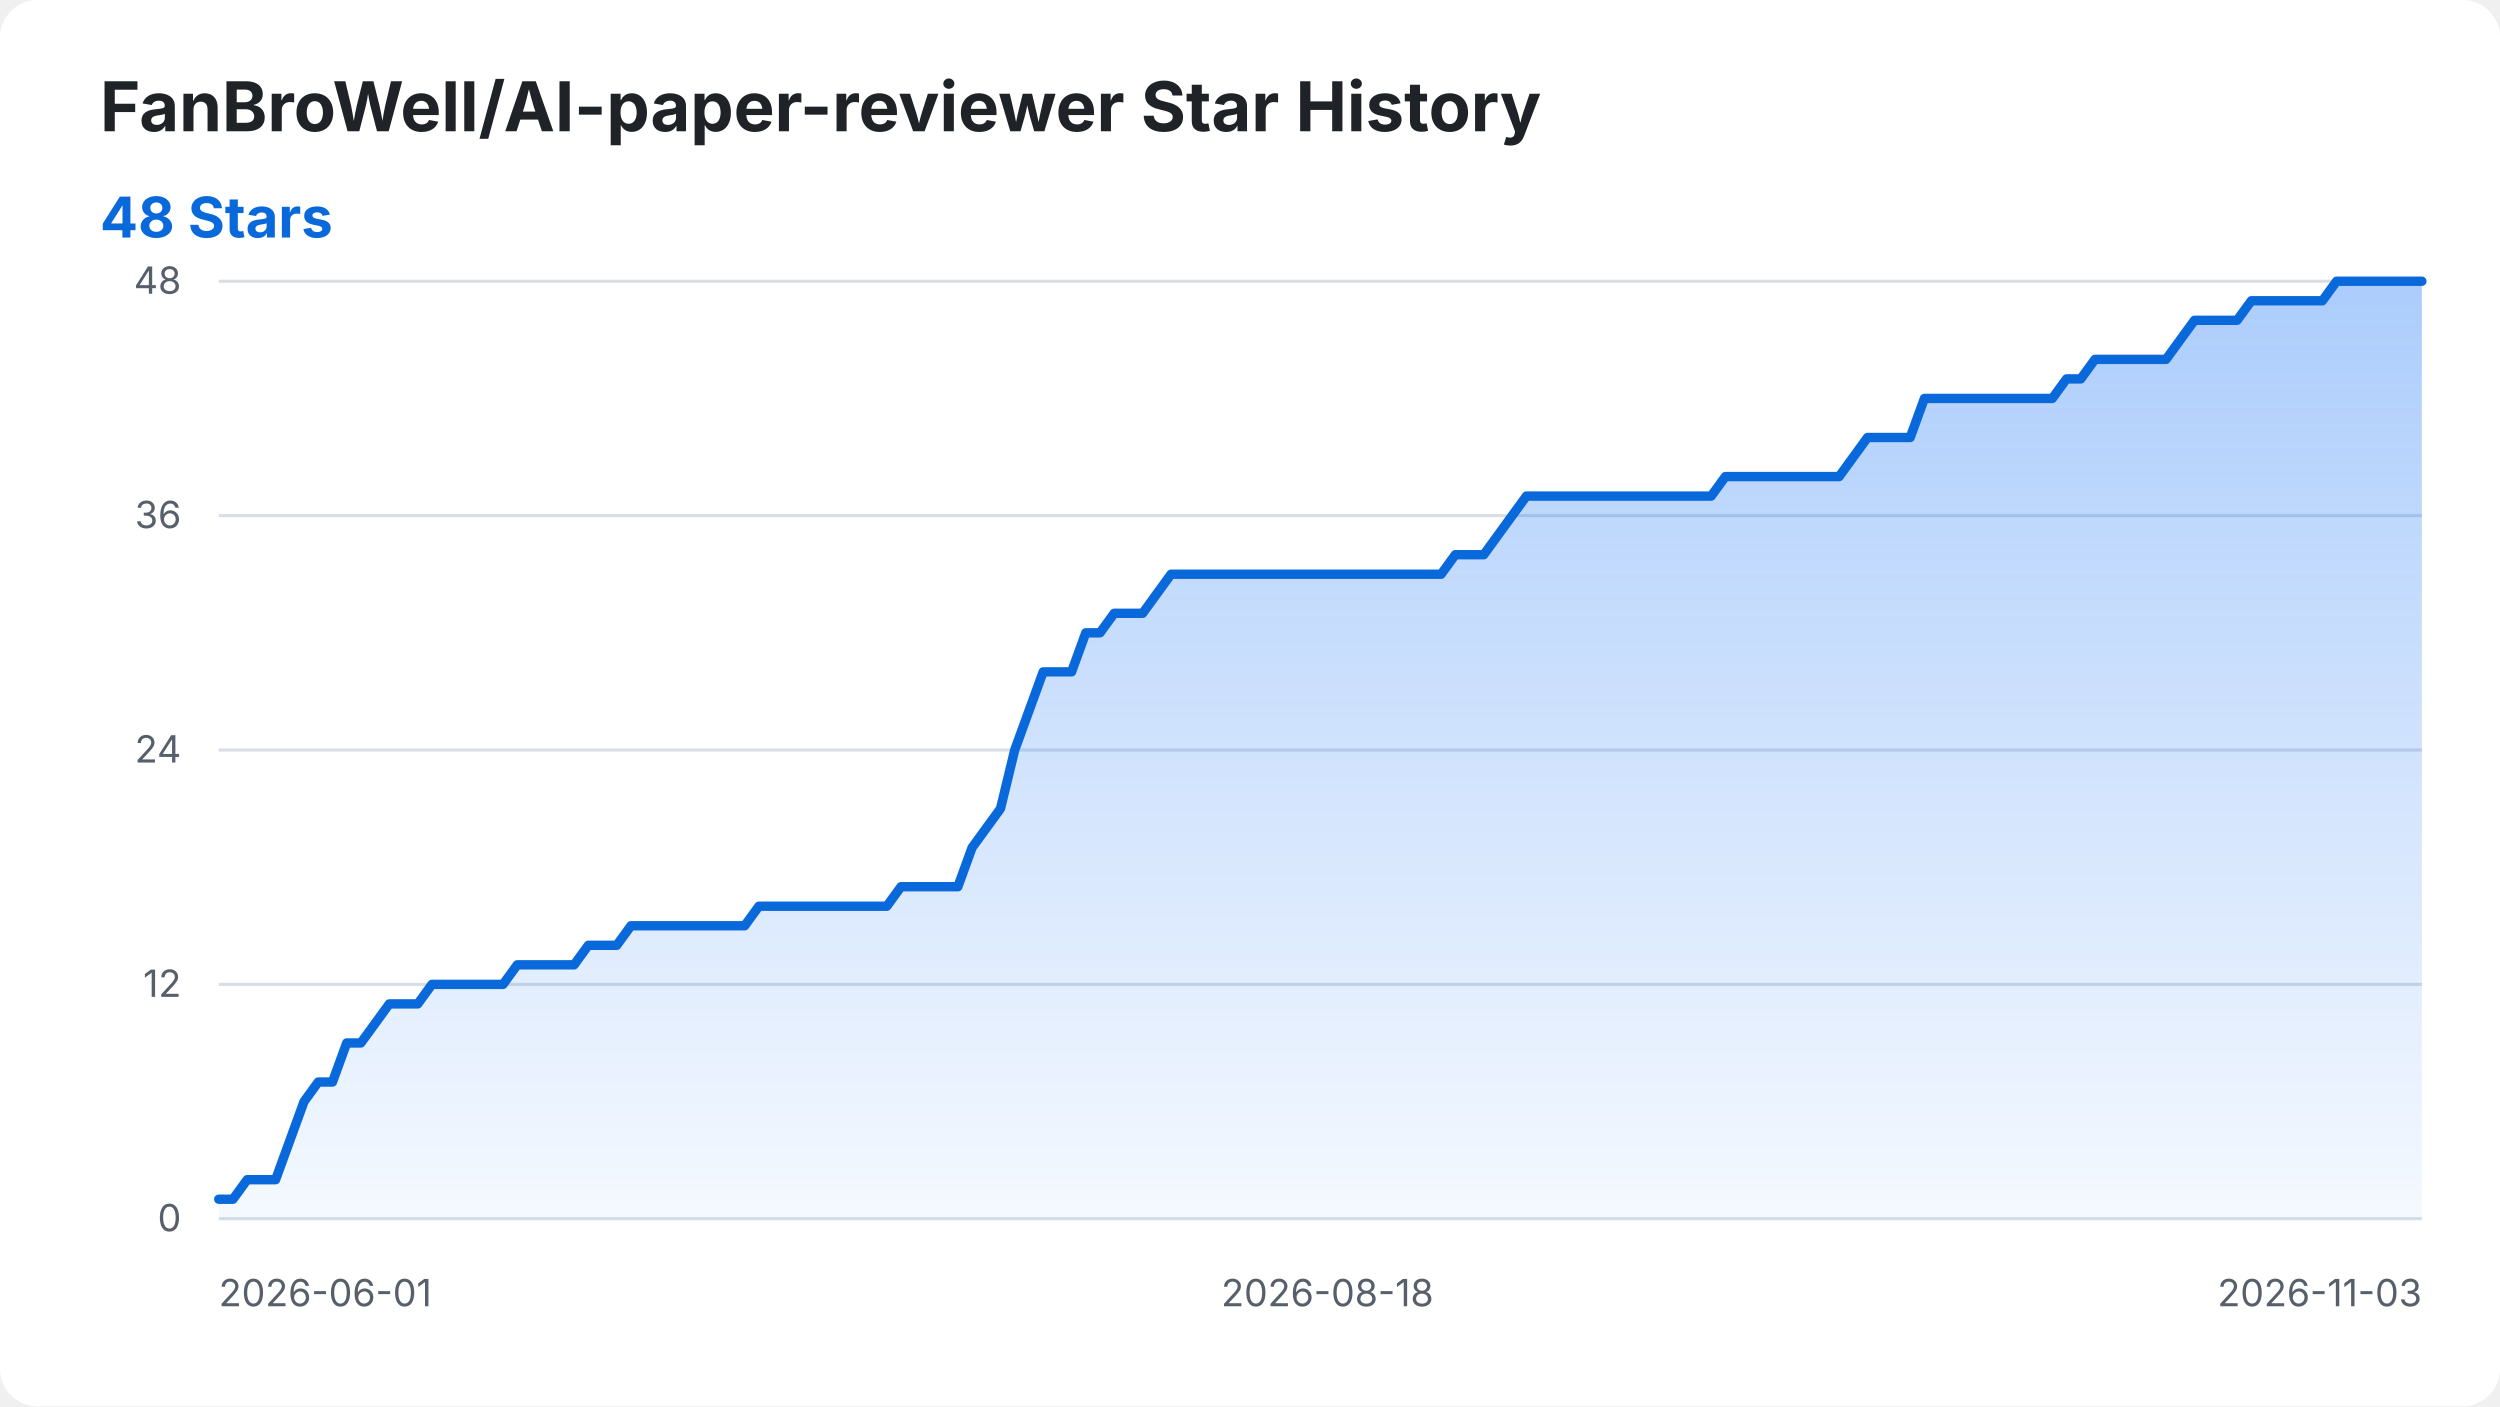
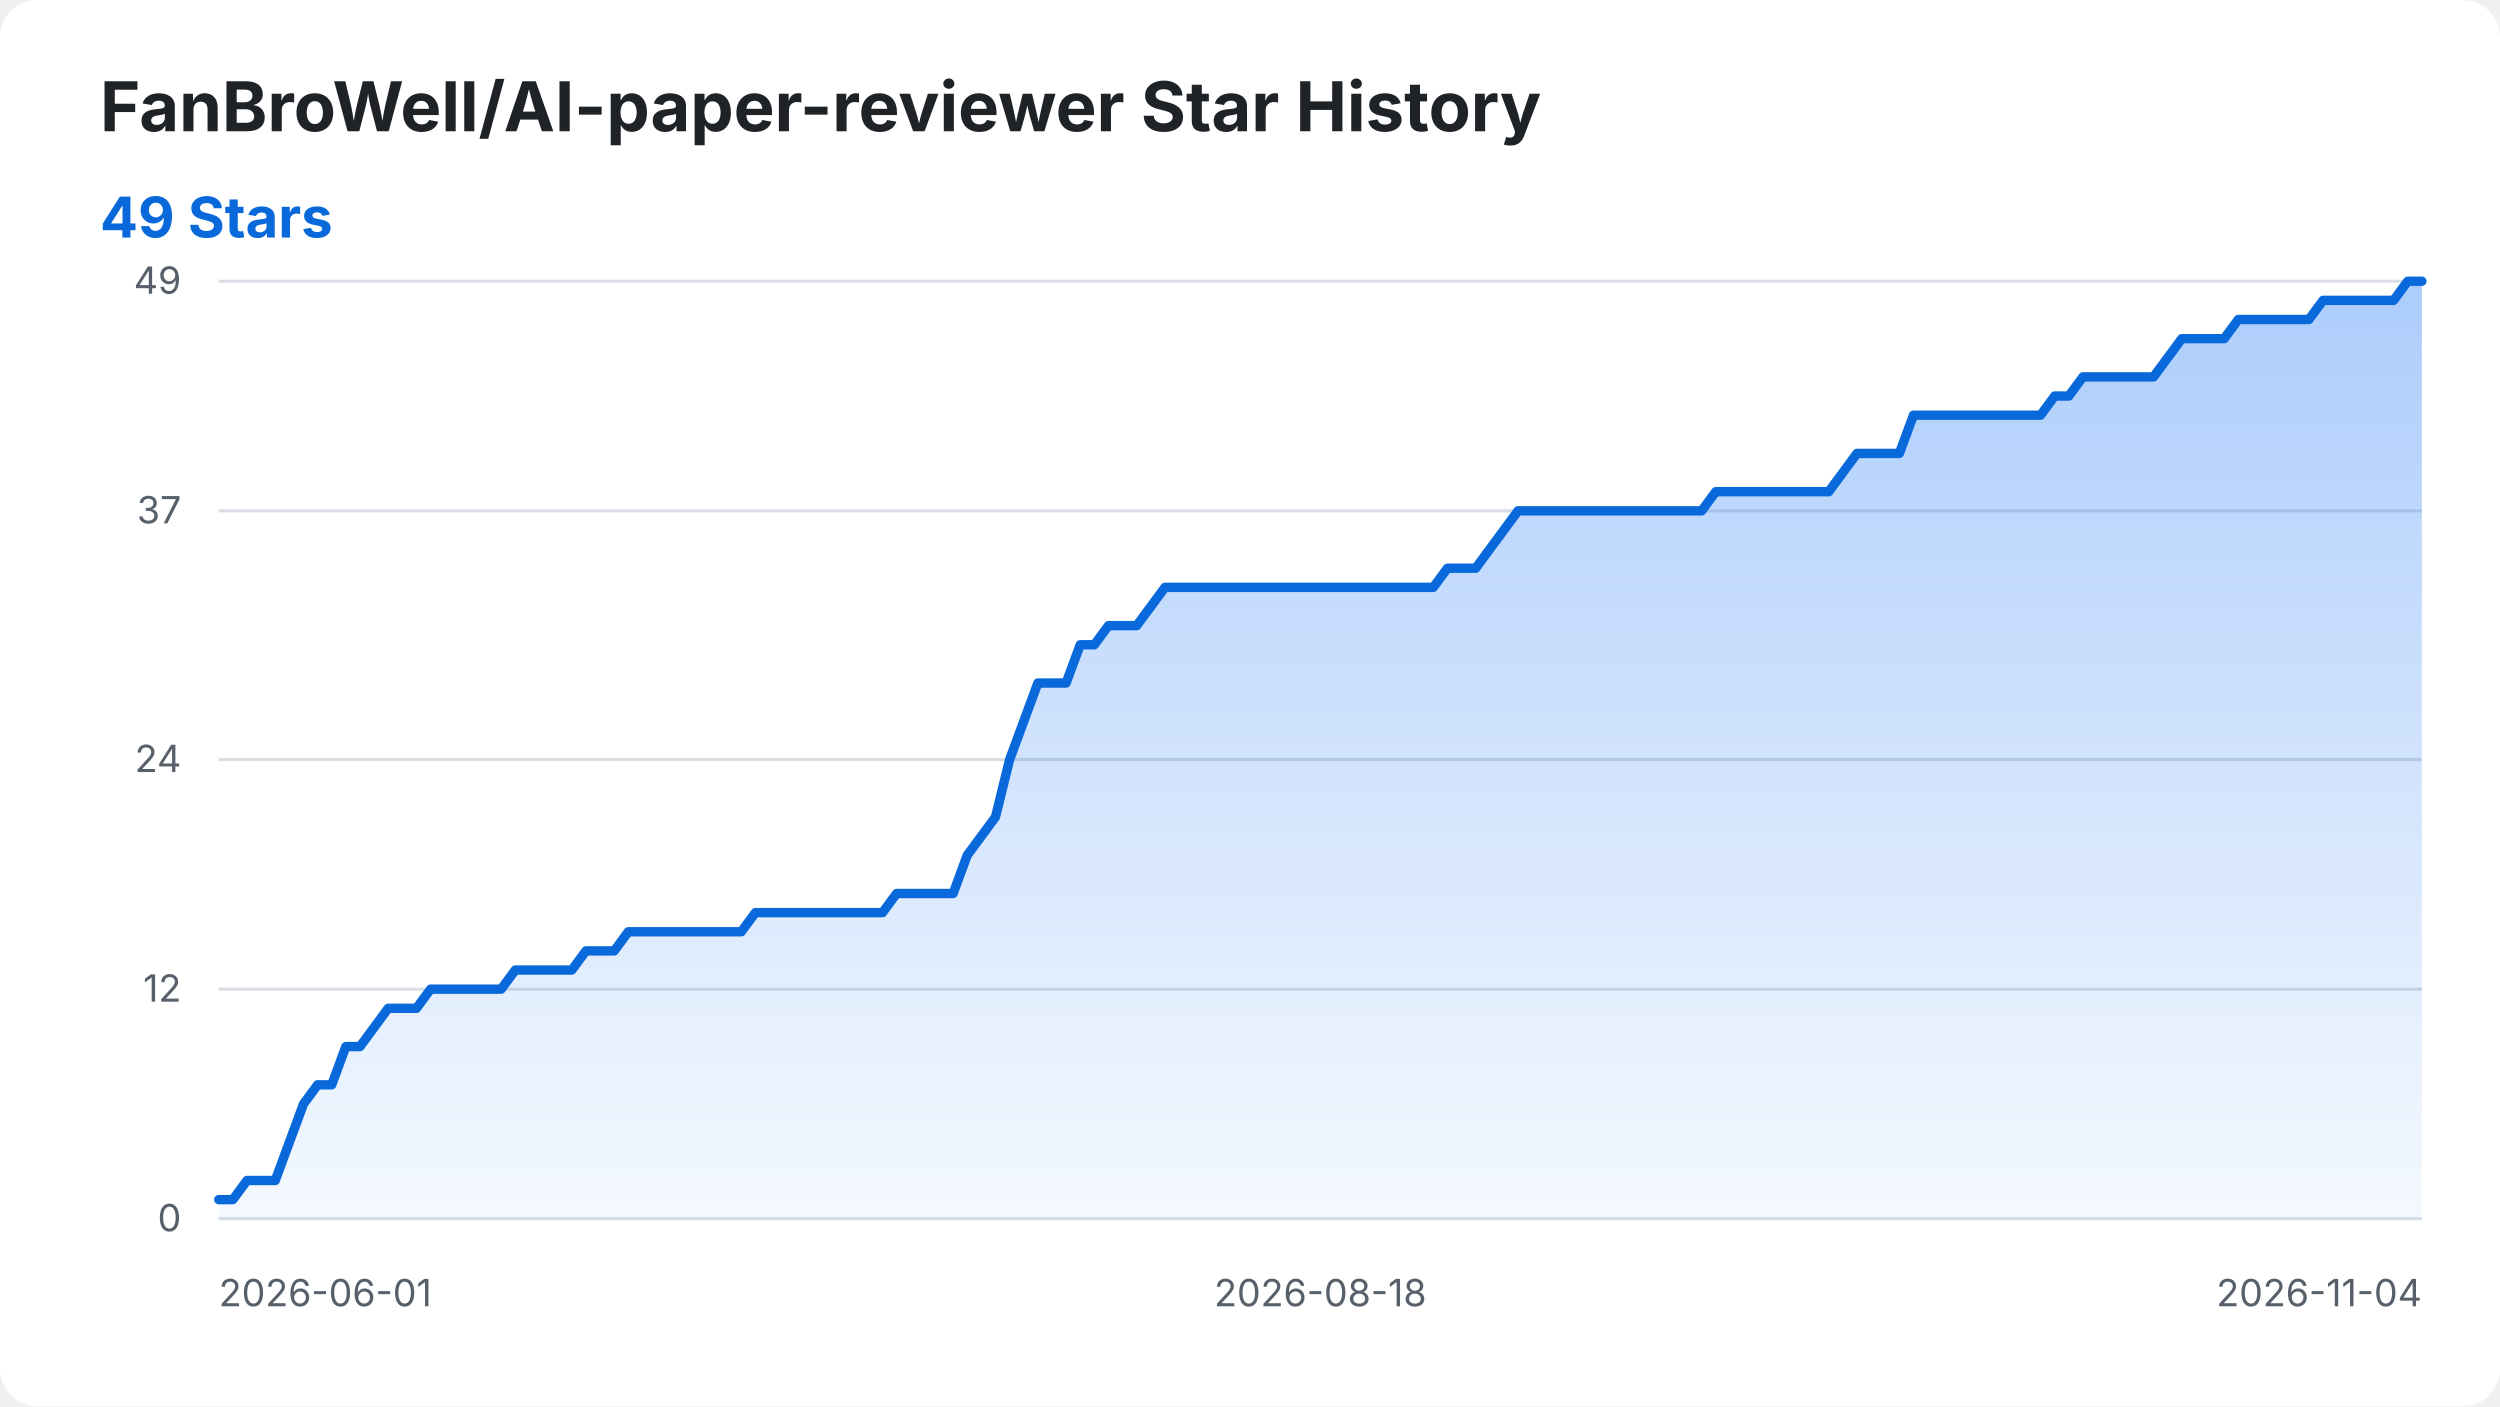
<svg xmlns="http://www.w3.org/2000/svg" width="800" height="450" viewBox="0 0 800 450" role="img" aria-labelledby="title desc">
  <style>
    .background { fill: #ffffff; }
    .title { fill: #1f2328; font: 700 22px -apple-system, BlinkMacSystemFont, "Segoe UI", sans-serif; }
    .summary { fill: #0969da; font: 700 18px -apple-system, BlinkMacSystemFont, "Segoe UI", sans-serif; }
    .axis-label { fill: #57606a; font: 12px -apple-system, BlinkMacSystemFont, "Segoe UI", sans-serif; }
    .grid { stroke: #d8dee4; stroke-width: 1; }
    .star-area { fill: url(#area-gradient); }
    .star-line { fill: none; stroke: #0969da; stroke-width: 3; stroke-linecap: round; stroke-linejoin: round; }
    @media (prefers-color-scheme: dark) {
      .background { fill: #0d1117; }
      .title { fill: #f0f6fc; }
      .axis-label { fill: #8b949e; }
      .grid { stroke: #30363d; }
      .summary { fill: #58a6ff; }
      .star-line { stroke: #58a6ff; }
    }
  </style>
  <defs>
    <linearGradient id="area-gradient" x1="0" y1="0" x2="0" y2="1">
      <stop offset="0%" stop-color="#2f81f7" stop-opacity="0.40" />
      <stop offset="100%" stop-color="#2f81f7" stop-opacity="0.05" />
    </linearGradient>
  </defs>
  <rect class="background" width="800" height="450" rx="12" />
  <text class="title" x="32" y="42">FanBroWell/AI-paper-reviewer Star History</text>
-   <text class="summary" x="32" y="76">48 Stars</text>
+   <text class="summary" x="32" y="76">49 Stars</text>
  <line class="grid" x1="70" y1="390.00" x2="775" y2="390.00" />
  <text class="axis-label" x="58" y="394.00" text-anchor="end">0</text>
-   <line class="grid" x1="70" y1="315.00" x2="775" y2="315.00" />
-   <text class="axis-label" x="58" y="319.00" text-anchor="end">12</text>
-   <line class="grid" x1="70" y1="240.00" x2="775" y2="240.00" />
-   <text class="axis-label" x="58" y="244.00" text-anchor="end">24</text>
-   <line class="grid" x1="70" y1="165.00" x2="775" y2="165.00" />
-   <text class="axis-label" x="58" y="169.00" text-anchor="end">36</text>
+   <line class="grid" x1="70" y1="316.53" x2="775" y2="316.53" />
+   <text class="axis-label" x="58" y="320.53" text-anchor="end">12</text>
+   <line class="grid" x1="70" y1="243.06" x2="775" y2="243.06" />
+   <text class="axis-label" x="58" y="247.06" text-anchor="end">24</text>
+   <line class="grid" x1="70" y1="163.47" x2="775" y2="163.47" />
+   <text class="axis-label" x="58" y="167.47" text-anchor="end">37</text>
  <line class="grid" x1="70" y1="90.00" x2="775" y2="90.00" />
-   <text class="axis-label" x="58" y="94.00" text-anchor="end">48</text>
+   <text class="axis-label" x="58" y="94.00" text-anchor="end">49</text>
  <text class="axis-label" x="70.00" y="418" text-anchor="start">2026-06-01</text>
-   <text class="axis-label" x="424.77" y="418" text-anchor="middle">2026-08-18</text>
-   <text class="axis-label" x="775.00" y="418" text-anchor="end">2026-11-03</text>
-   <path class="star-area" d="M 70.00 390.00 L 70.00 383.75 L 74.55 383.75 L 79.10 377.50 L 83.65 377.50 L 88.19 377.50 L 92.74 365.00 L 97.29 352.50 L 101.84 346.25 L 106.39 346.25 L 110.94 333.75 L 115.48 333.75 L 120.03 327.50 L 124.58 321.25 L 129.13 321.25 L 133.68 321.25 L 138.23 315.00 L 142.77 315.00 L 147.32 315.00 L 151.87 315.00 L 156.42 315.00 L 160.97 315.00 L 165.52 308.75 L 170.06 308.75 L 174.61 308.75 L 179.16 308.75 L 183.71 308.75 L 188.26 302.50 L 192.81 302.50 L 197.35 302.50 L 201.90 296.25 L 206.45 296.25 L 211.00 296.25 L 215.55 296.25 L 220.10 296.25 L 224.65 296.25 L 229.19 296.25 L 233.74 296.25 L 238.29 296.25 L 242.84 290.00 L 247.39 290.00 L 251.94 290.00 L 256.48 290.00 L 261.03 290.00 L 265.58 290.00 L 270.13 290.00 L 274.68 290.00 L 279.23 290.00 L 283.77 290.00 L 288.32 283.75 L 292.87 283.75 L 297.42 283.75 L 301.97 283.75 L 306.52 283.75 L 311.06 271.25 L 315.61 265.00 L 320.16 258.75 L 324.71 240.00 L 329.26 227.50 L 333.81 215.00 L 338.35 215.00 L 342.90 215.00 L 347.45 202.50 L 352.00 202.50 L 356.55 196.25 L 361.10 196.25 L 365.65 196.25 L 370.19 190.00 L 374.74 183.75 L 379.29 183.75 L 383.84 183.75 L 388.39 183.75 L 392.94 183.75 L 397.48 183.75 L 402.03 183.75 L 406.58 183.75 L 411.13 183.75 L 415.68 183.75 L 420.23 183.75 L 424.77 183.75 L 429.32 183.75 L 433.87 183.75 L 438.42 183.75 L 442.97 183.75 L 447.52 183.75 L 452.06 183.75 L 456.61 183.75 L 461.16 183.75 L 465.71 177.50 L 470.26 177.50 L 474.81 177.50 L 479.35 171.25 L 483.90 165.00 L 488.45 158.75 L 493.00 158.75 L 497.55 158.75 L 502.10 158.75 L 506.65 158.75 L 511.19 158.75 L 515.74 158.75 L 520.29 158.75 L 524.84 158.75 L 529.39 158.75 L 533.94 158.75 L 538.48 158.75 L 543.03 158.75 L 547.58 158.75 L 552.13 152.50 L 556.68 152.50 L 561.23 152.50 L 565.77 152.50 L 570.32 152.50 L 574.87 152.50 L 579.42 152.50 L 583.97 152.50 L 588.52 152.50 L 593.06 146.25 L 597.61 140.00 L 602.16 140.00 L 606.71 140.00 L 611.26 140.00 L 615.81 127.50 L 620.35 127.50 L 624.90 127.50 L 629.45 127.50 L 634.00 127.50 L 638.55 127.50 L 643.10 127.50 L 647.65 127.50 L 652.19 127.50 L 656.74 127.50 L 661.29 121.25 L 665.84 121.25 L 670.39 115.00 L 674.94 115.00 L 679.48 115.00 L 684.03 115.00 L 688.58 115.00 L 693.13 115.00 L 697.68 108.75 L 702.23 102.50 L 706.77 102.50 L 711.32 102.50 L 715.87 102.50 L 720.42 96.25 L 724.97 96.25 L 729.52 96.25 L 734.06 96.25 L 738.61 96.25 L 743.16 96.25 L 747.71 90.00 L 752.26 90.00 L 756.81 90.00 L 761.35 90.00 L 765.90 90.00 L 770.45 90.00 L 775.00 90.00 L 775.00 390.00 Z" />
-   <path class="star-line" d="M 70.00 383.75 L 74.55 383.75 L 79.10 377.50 L 83.65 377.50 L 88.19 377.50 L 92.74 365.00 L 97.29 352.50 L 101.84 346.25 L 106.39 346.25 L 110.94 333.75 L 115.48 333.75 L 120.03 327.50 L 124.58 321.25 L 129.13 321.25 L 133.68 321.25 L 138.23 315.00 L 142.77 315.00 L 147.32 315.00 L 151.87 315.00 L 156.42 315.00 L 160.97 315.00 L 165.52 308.75 L 170.06 308.75 L 174.61 308.75 L 179.16 308.75 L 183.71 308.75 L 188.26 302.50 L 192.81 302.50 L 197.35 302.50 L 201.90 296.25 L 206.45 296.25 L 211.00 296.25 L 215.55 296.25 L 220.10 296.25 L 224.65 296.25 L 229.19 296.25 L 233.74 296.25 L 238.29 296.25 L 242.84 290.00 L 247.39 290.00 L 251.94 290.00 L 256.48 290.00 L 261.03 290.00 L 265.58 290.00 L 270.13 290.00 L 274.68 290.00 L 279.23 290.00 L 283.77 290.00 L 288.32 283.75 L 292.87 283.75 L 297.42 283.75 L 301.97 283.75 L 306.52 283.75 L 311.06 271.25 L 315.61 265.00 L 320.16 258.75 L 324.71 240.00 L 329.26 227.50 L 333.81 215.00 L 338.35 215.00 L 342.90 215.00 L 347.45 202.50 L 352.00 202.50 L 356.55 196.25 L 361.10 196.25 L 365.65 196.25 L 370.19 190.00 L 374.74 183.75 L 379.29 183.75 L 383.84 183.75 L 388.39 183.75 L 392.94 183.75 L 397.48 183.75 L 402.03 183.75 L 406.58 183.75 L 411.13 183.75 L 415.68 183.75 L 420.23 183.75 L 424.77 183.75 L 429.32 183.75 L 433.87 183.75 L 438.42 183.75 L 442.97 183.75 L 447.52 183.75 L 452.06 183.75 L 456.61 183.75 L 461.16 183.75 L 465.71 177.50 L 470.26 177.50 L 474.81 177.50 L 479.35 171.25 L 483.90 165.00 L 488.45 158.75 L 493.00 158.75 L 497.55 158.75 L 502.10 158.75 L 506.65 158.75 L 511.19 158.75 L 515.74 158.75 L 520.29 158.75 L 524.84 158.75 L 529.39 158.75 L 533.94 158.75 L 538.48 158.75 L 543.03 158.75 L 547.58 158.75 L 552.13 152.50 L 556.68 152.50 L 561.23 152.50 L 565.77 152.50 L 570.32 152.50 L 574.87 152.50 L 579.42 152.50 L 583.97 152.50 L 588.52 152.50 L 593.06 146.25 L 597.61 140.00 L 602.16 140.00 L 606.71 140.00 L 611.26 140.00 L 615.81 127.50 L 620.35 127.50 L 624.90 127.50 L 629.45 127.50 L 634.00 127.50 L 638.55 127.50 L 643.10 127.50 L 647.65 127.50 L 652.19 127.50 L 656.74 127.50 L 661.29 121.25 L 665.84 121.25 L 670.39 115.00 L 674.94 115.00 L 679.48 115.00 L 684.03 115.00 L 688.58 115.00 L 693.13 115.00 L 697.68 108.75 L 702.23 102.50 L 706.77 102.50 L 711.32 102.50 L 715.87 102.50 L 720.42 96.25 L 724.97 96.25 L 729.52 96.25 L 734.06 96.25 L 738.61 96.25 L 743.16 96.25 L 747.71 90.00 L 752.26 90.00 L 756.81 90.00 L 761.35 90.00 L 765.90 90.00 L 770.45 90.00 L 775.00 90.00" />
+   <text class="axis-label" x="422.50" y="418" text-anchor="middle">2026-08-18</text>
+   <text class="axis-label" x="775.00" y="418" text-anchor="end">2026-11-04</text>
+   <path class="star-area" d="M 70.00 390.00 L 70.00 383.88 L 74.52 383.88 L 79.04 377.76 L 83.56 377.76 L 88.08 377.76 L 92.60 365.51 L 97.12 353.27 L 101.63 347.14 L 106.15 347.14 L 110.67 334.90 L 115.19 334.90 L 119.71 328.78 L 124.23 322.65 L 128.75 322.65 L 133.27 322.65 L 137.79 316.53 L 142.31 316.53 L 146.83 316.53 L 151.35 316.53 L 155.87 316.53 L 160.38 316.53 L 164.90 310.41 L 169.42 310.41 L 173.94 310.41 L 178.46 310.41 L 182.98 310.41 L 187.50 304.29 L 192.02 304.29 L 196.54 304.29 L 201.06 298.16 L 205.58 298.16 L 210.10 298.16 L 214.62 298.16 L 219.13 298.16 L 223.65 298.16 L 228.17 298.16 L 232.69 298.16 L 237.21 298.16 L 241.73 292.04 L 246.25 292.04 L 250.77 292.04 L 255.29 292.04 L 259.81 292.04 L 264.33 292.04 L 268.85 292.04 L 273.37 292.04 L 277.88 292.04 L 282.40 292.04 L 286.92 285.92 L 291.44 285.92 L 295.96 285.92 L 300.48 285.92 L 305.00 285.92 L 309.52 273.67 L 314.04 267.55 L 318.56 261.43 L 323.08 243.06 L 327.60 230.82 L 332.12 218.57 L 336.63 218.57 L 341.15 218.57 L 345.67 206.33 L 350.19 206.33 L 354.71 200.20 L 359.23 200.20 L 363.75 200.20 L 368.27 194.08 L 372.79 187.96 L 377.31 187.96 L 381.83 187.96 L 386.35 187.96 L 390.87 187.96 L 395.38 187.96 L 399.90 187.96 L 404.42 187.96 L 408.94 187.96 L 413.46 187.96 L 417.98 187.96 L 422.50 187.96 L 427.02 187.96 L 431.54 187.96 L 436.06 187.96 L 440.58 187.96 L 445.10 187.96 L 449.62 187.96 L 454.13 187.96 L 458.65 187.96 L 463.17 181.84 L 467.69 181.84 L 472.21 181.84 L 476.73 175.71 L 481.25 169.59 L 485.77 163.47 L 490.29 163.47 L 494.81 163.47 L 499.33 163.47 L 503.85 163.47 L 508.37 163.47 L 512.88 163.47 L 517.40 163.47 L 521.92 163.47 L 526.44 163.47 L 530.96 163.47 L 535.48 163.47 L 540.00 163.47 L 544.52 163.47 L 549.04 157.35 L 553.56 157.35 L 558.08 157.35 L 562.60 157.35 L 567.12 157.35 L 571.63 157.35 L 576.15 157.35 L 580.67 157.35 L 585.19 157.35 L 589.71 151.22 L 594.23 145.10 L 598.75 145.10 L 603.27 145.10 L 607.79 145.10 L 612.31 132.86 L 616.83 132.86 L 621.35 132.86 L 625.87 132.86 L 630.38 132.86 L 634.90 132.86 L 639.42 132.86 L 643.94 132.86 L 648.46 132.86 L 652.98 132.86 L 657.50 126.73 L 662.02 126.73 L 666.54 120.61 L 671.06 120.61 L 675.58 120.61 L 680.10 120.61 L 684.62 120.61 L 689.13 120.61 L 693.65 114.49 L 698.17 108.37 L 702.69 108.37 L 707.21 108.37 L 711.73 108.37 L 716.25 102.24 L 720.77 102.24 L 725.29 102.24 L 729.81 102.24 L 734.33 102.24 L 738.85 102.24 L 743.37 96.12 L 747.88 96.12 L 752.40 96.12 L 756.92 96.12 L 761.44 96.12 L 765.96 96.12 L 770.48 90.00 L 775.00 90.00 L 775.00 390.00 Z" />
+   <path class="star-line" d="M 70.00 383.88 L 74.52 383.88 L 79.04 377.76 L 83.56 377.76 L 88.08 377.76 L 92.60 365.51 L 97.12 353.27 L 101.63 347.14 L 106.15 347.14 L 110.67 334.90 L 115.19 334.90 L 119.71 328.78 L 124.23 322.65 L 128.75 322.65 L 133.27 322.65 L 137.79 316.53 L 142.31 316.53 L 146.83 316.53 L 151.35 316.53 L 155.87 316.53 L 160.38 316.53 L 164.90 310.41 L 169.42 310.41 L 173.94 310.41 L 178.46 310.41 L 182.98 310.41 L 187.50 304.29 L 192.02 304.29 L 196.54 304.29 L 201.06 298.16 L 205.58 298.16 L 210.10 298.16 L 214.62 298.16 L 219.13 298.16 L 223.65 298.16 L 228.17 298.16 L 232.69 298.16 L 237.21 298.16 L 241.73 292.04 L 246.25 292.04 L 250.77 292.04 L 255.29 292.04 L 259.81 292.04 L 264.33 292.04 L 268.85 292.04 L 273.37 292.04 L 277.88 292.04 L 282.40 292.04 L 286.92 285.92 L 291.44 285.92 L 295.96 285.92 L 300.48 285.92 L 305.00 285.92 L 309.52 273.67 L 314.04 267.55 L 318.56 261.43 L 323.08 243.06 L 327.60 230.82 L 332.12 218.57 L 336.63 218.57 L 341.15 218.57 L 345.67 206.33 L 350.19 206.33 L 354.71 200.20 L 359.23 200.20 L 363.75 200.20 L 368.27 194.08 L 372.79 187.96 L 377.31 187.96 L 381.83 187.96 L 386.35 187.96 L 390.87 187.96 L 395.38 187.96 L 399.90 187.96 L 404.42 187.96 L 408.94 187.96 L 413.46 187.96 L 417.98 187.96 L 422.50 187.96 L 427.02 187.96 L 431.54 187.96 L 436.06 187.96 L 440.58 187.96 L 445.10 187.96 L 449.62 187.96 L 454.13 187.96 L 458.65 187.96 L 463.17 181.84 L 467.69 181.84 L 472.21 181.84 L 476.73 175.71 L 481.25 169.59 L 485.77 163.47 L 490.29 163.47 L 494.81 163.47 L 499.33 163.47 L 503.85 163.47 L 508.37 163.47 L 512.88 163.47 L 517.40 163.47 L 521.92 163.47 L 526.44 163.47 L 530.96 163.47 L 535.48 163.47 L 540.00 163.47 L 544.52 163.47 L 549.04 157.35 L 553.56 157.35 L 558.08 157.35 L 562.60 157.35 L 567.12 157.35 L 571.63 157.35 L 576.15 157.35 L 580.67 157.35 L 585.19 157.35 L 589.71 151.22 L 594.23 145.10 L 598.75 145.10 L 603.27 145.10 L 607.79 145.10 L 612.31 132.86 L 616.83 132.86 L 621.35 132.86 L 625.87 132.86 L 630.38 132.86 L 634.90 132.86 L 639.42 132.86 L 643.94 132.86 L 648.46 132.86 L 652.98 132.86 L 657.50 126.73 L 662.02 126.73 L 666.54 120.61 L 671.06 120.61 L 675.58 120.61 L 680.10 120.61 L 684.62 120.61 L 689.13 120.61 L 693.65 114.49 L 698.17 108.37 L 702.69 108.37 L 707.21 108.37 L 711.73 108.37 L 716.25 102.24 L 720.77 102.24 L 725.29 102.24 L 729.81 102.24 L 734.33 102.24 L 738.85 102.24 L 743.37 96.12 L 747.88 96.12 L 752.40 96.12 L 756.92 96.12 L 761.44 96.12 L 765.96 96.12 L 770.48 90.00 L 775.00 90.00" />
</svg>
